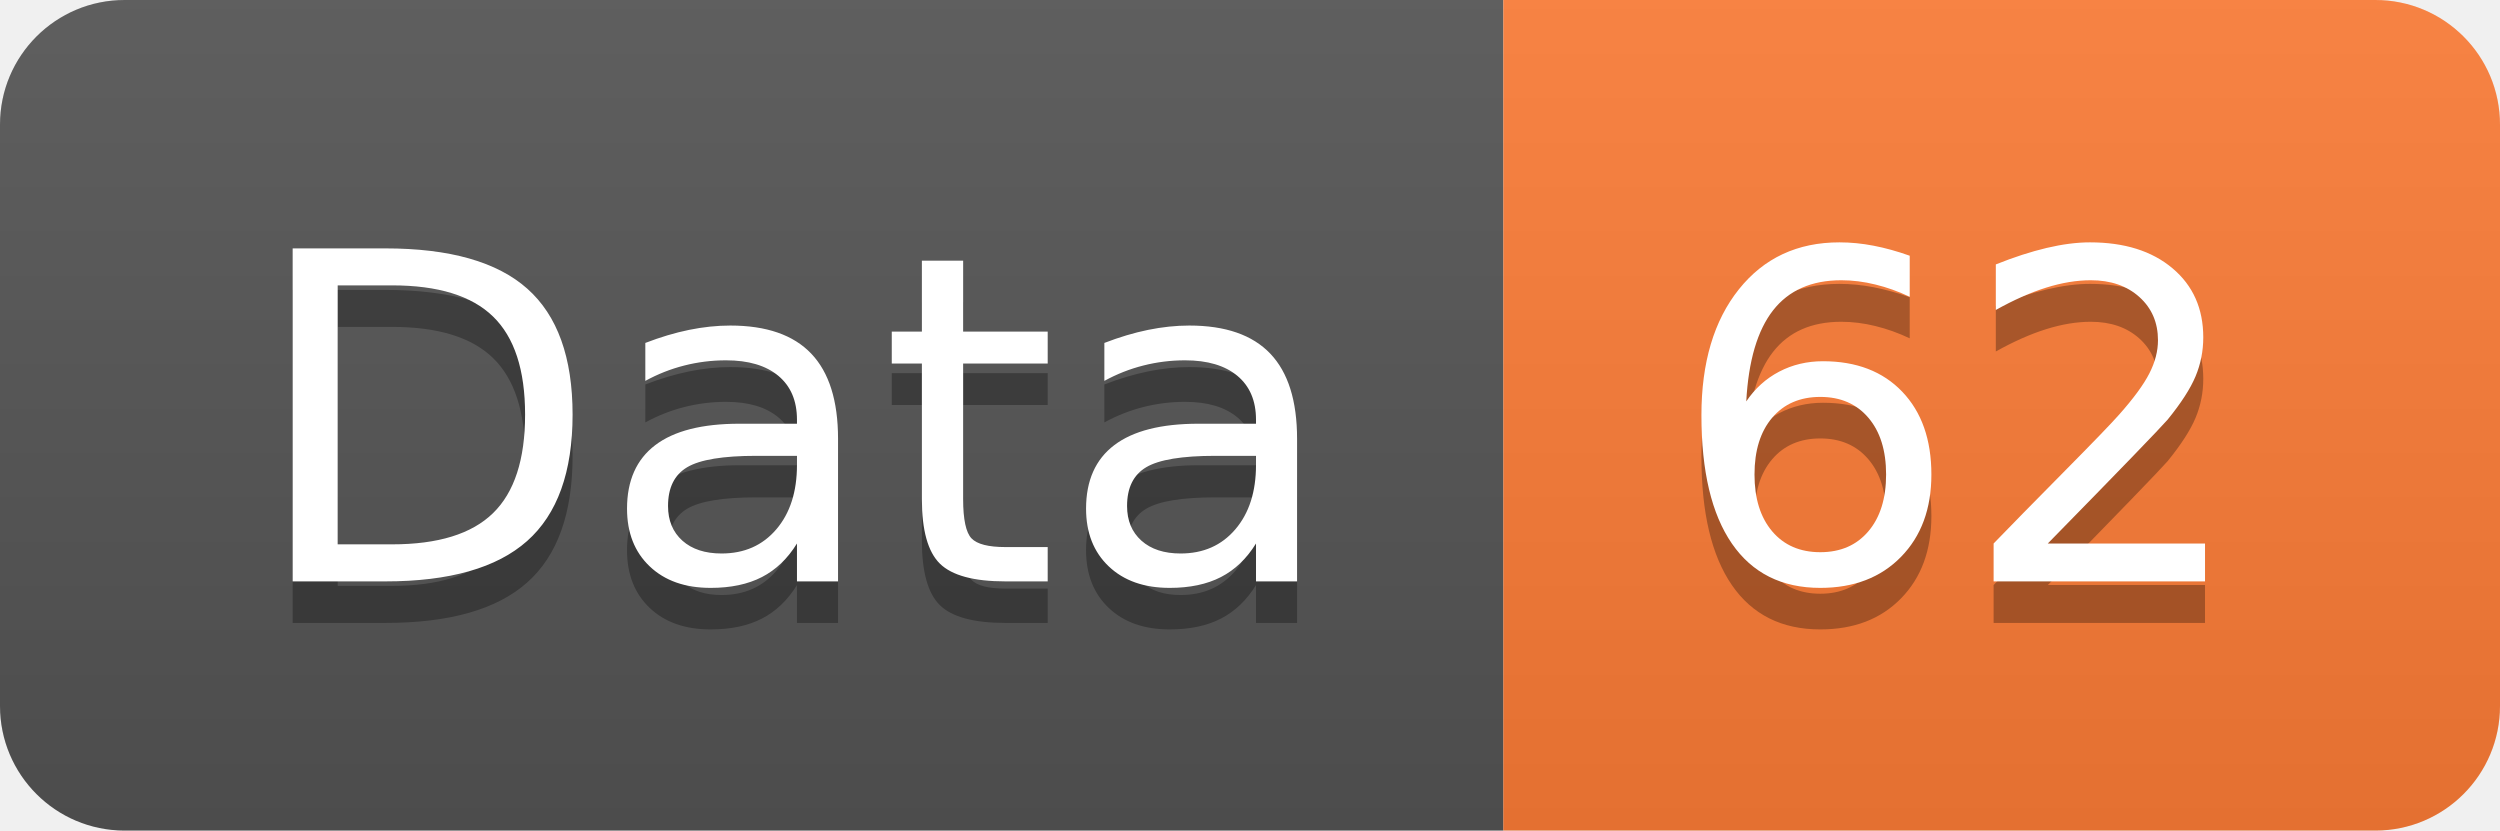
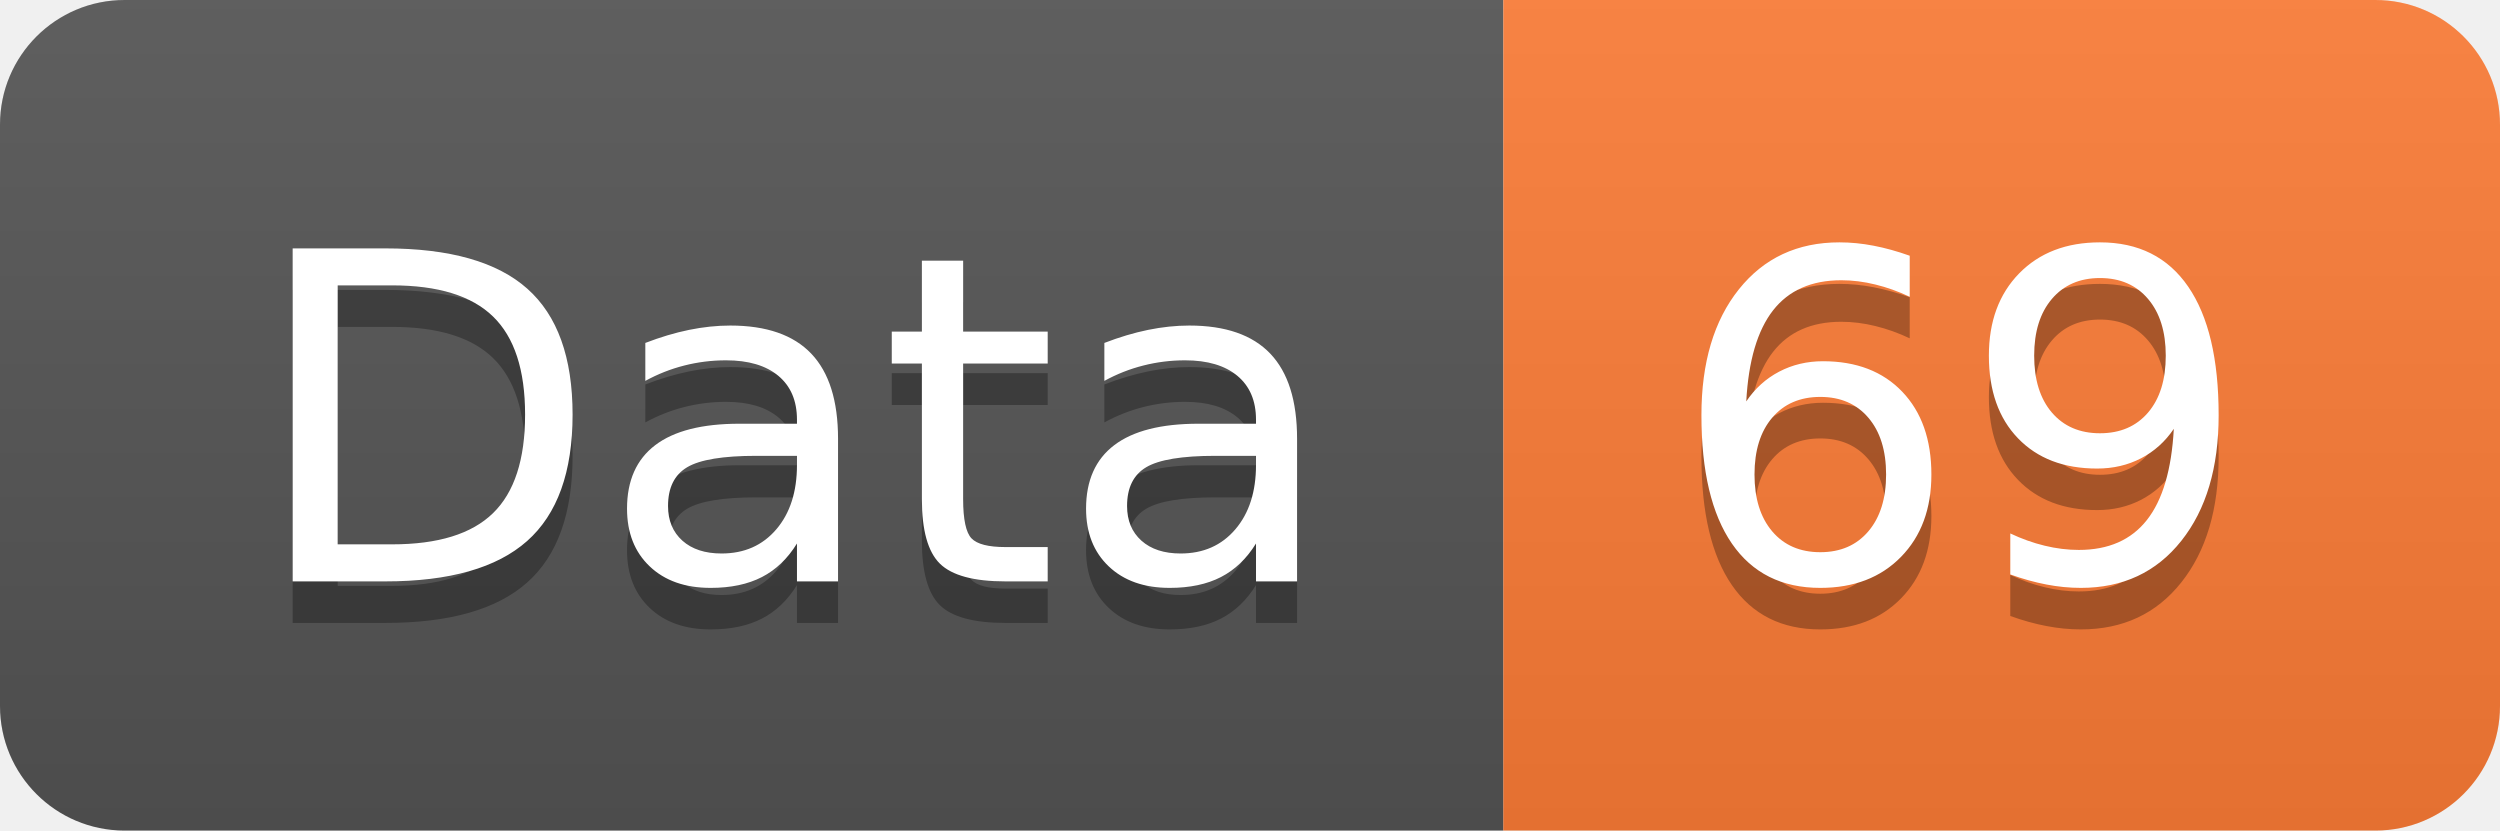
<svg xmlns="http://www.w3.org/2000/svg" width="60.2" height="20">
  <linearGradient id="smooth" x2="0" y2="100%">
    <stop offset="0" stop-color="#bbb" stop-opacity=".1" />
    <stop offset="1" stop-opacity=".1" />
  </linearGradient>
  <clipPath id="round">
    <rect width="60.2" height="20" rx="3" fill="#fff" />
  </clipPath>
  <g clip-path="url(#round)">
    <rect width="36.2" height="20" fill="#555" />
    <rect x="36.2" width="24.0" height="20" fill="#fe7d37" />
    <rect width="60.2" height="20" fill="url(#smooth)" />
  </g>
  <g fill="#fff" text-anchor="middle" font-family="DejaVu Sans,Verdana,Geneva,sans-serif" font-size="110">
    <text x="191.0" y="150" fill="#010101" fill-opacity=".3" transform="scale(0.1)" textLength="262.0" lengthAdjust="spacing">Data</text>
    <text x="191.0" y="140" transform="scale(0.1)" textLength="262.0" lengthAdjust="spacing">Data</text>
-     <text x="472.0" y="150" fill="#010101" fill-opacity=".3" transform="scale(0.1)" textLength="140.0" lengthAdjust="spacing">62</text>
-     <text x="472.0" y="140" transform="scale(0.1)" textLength="140.0" lengthAdjust="spacing">62</text>
+     <text x="472.0" y="150" fill="#010101" fill-opacity=".3" transform="scale(0.1)" textLength="140.0" lengthAdjust="spacing">69</text>
+     <text x="472.0" y="140" transform="scale(0.1)" textLength="140.0" lengthAdjust="spacing">69</text>
  </g>
</svg>
